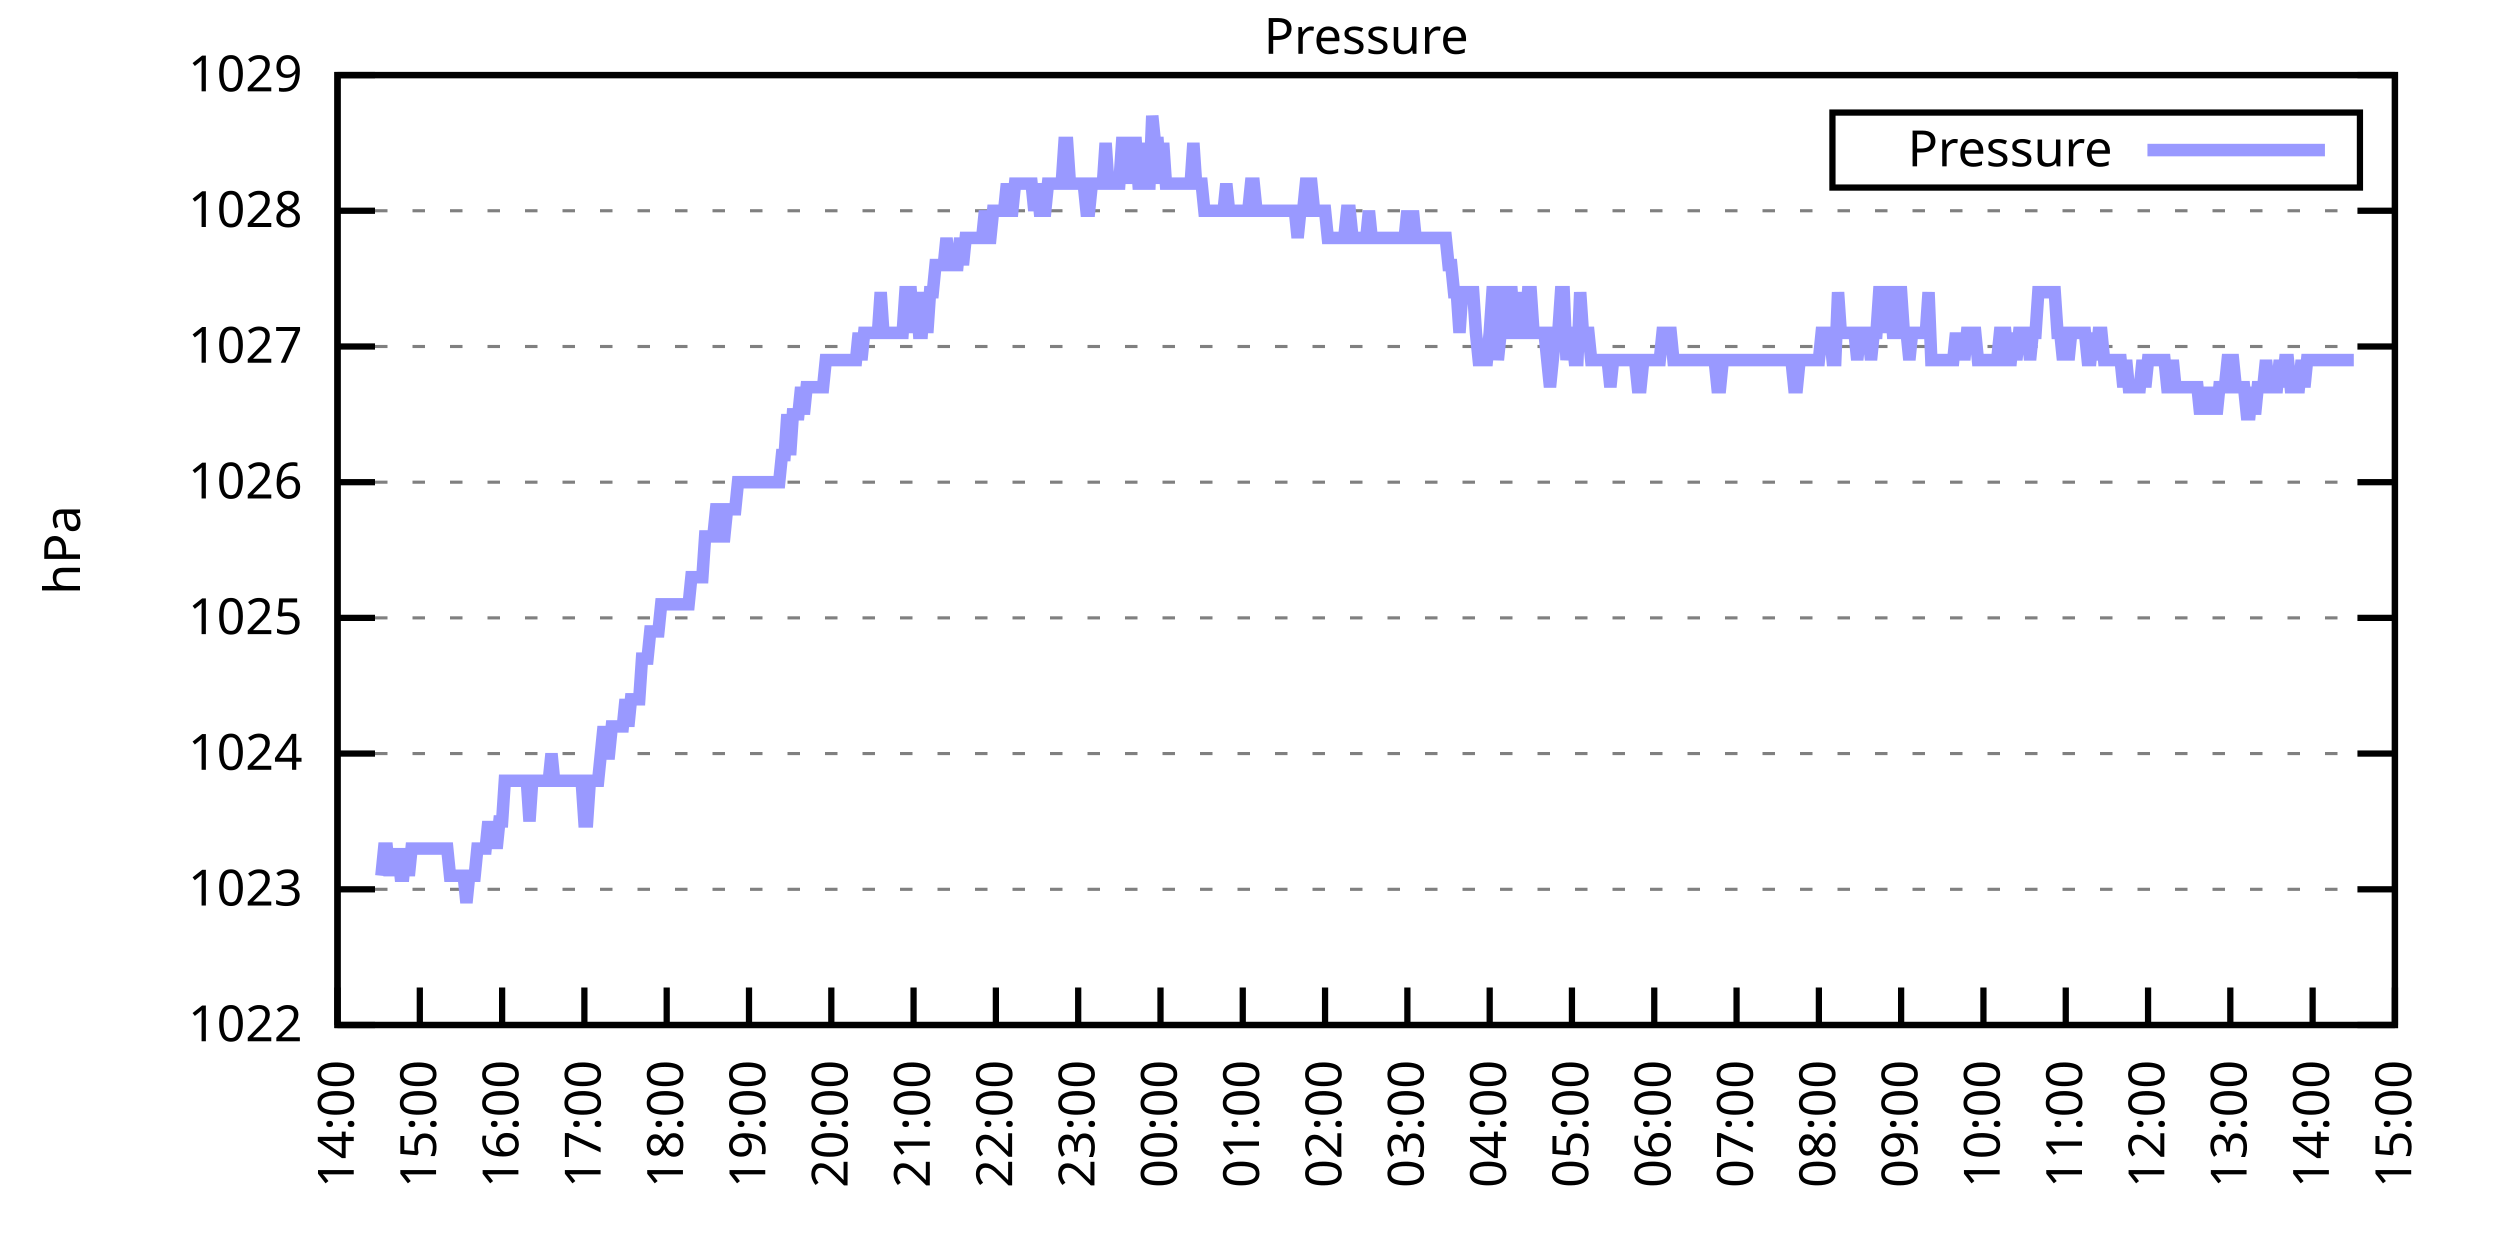
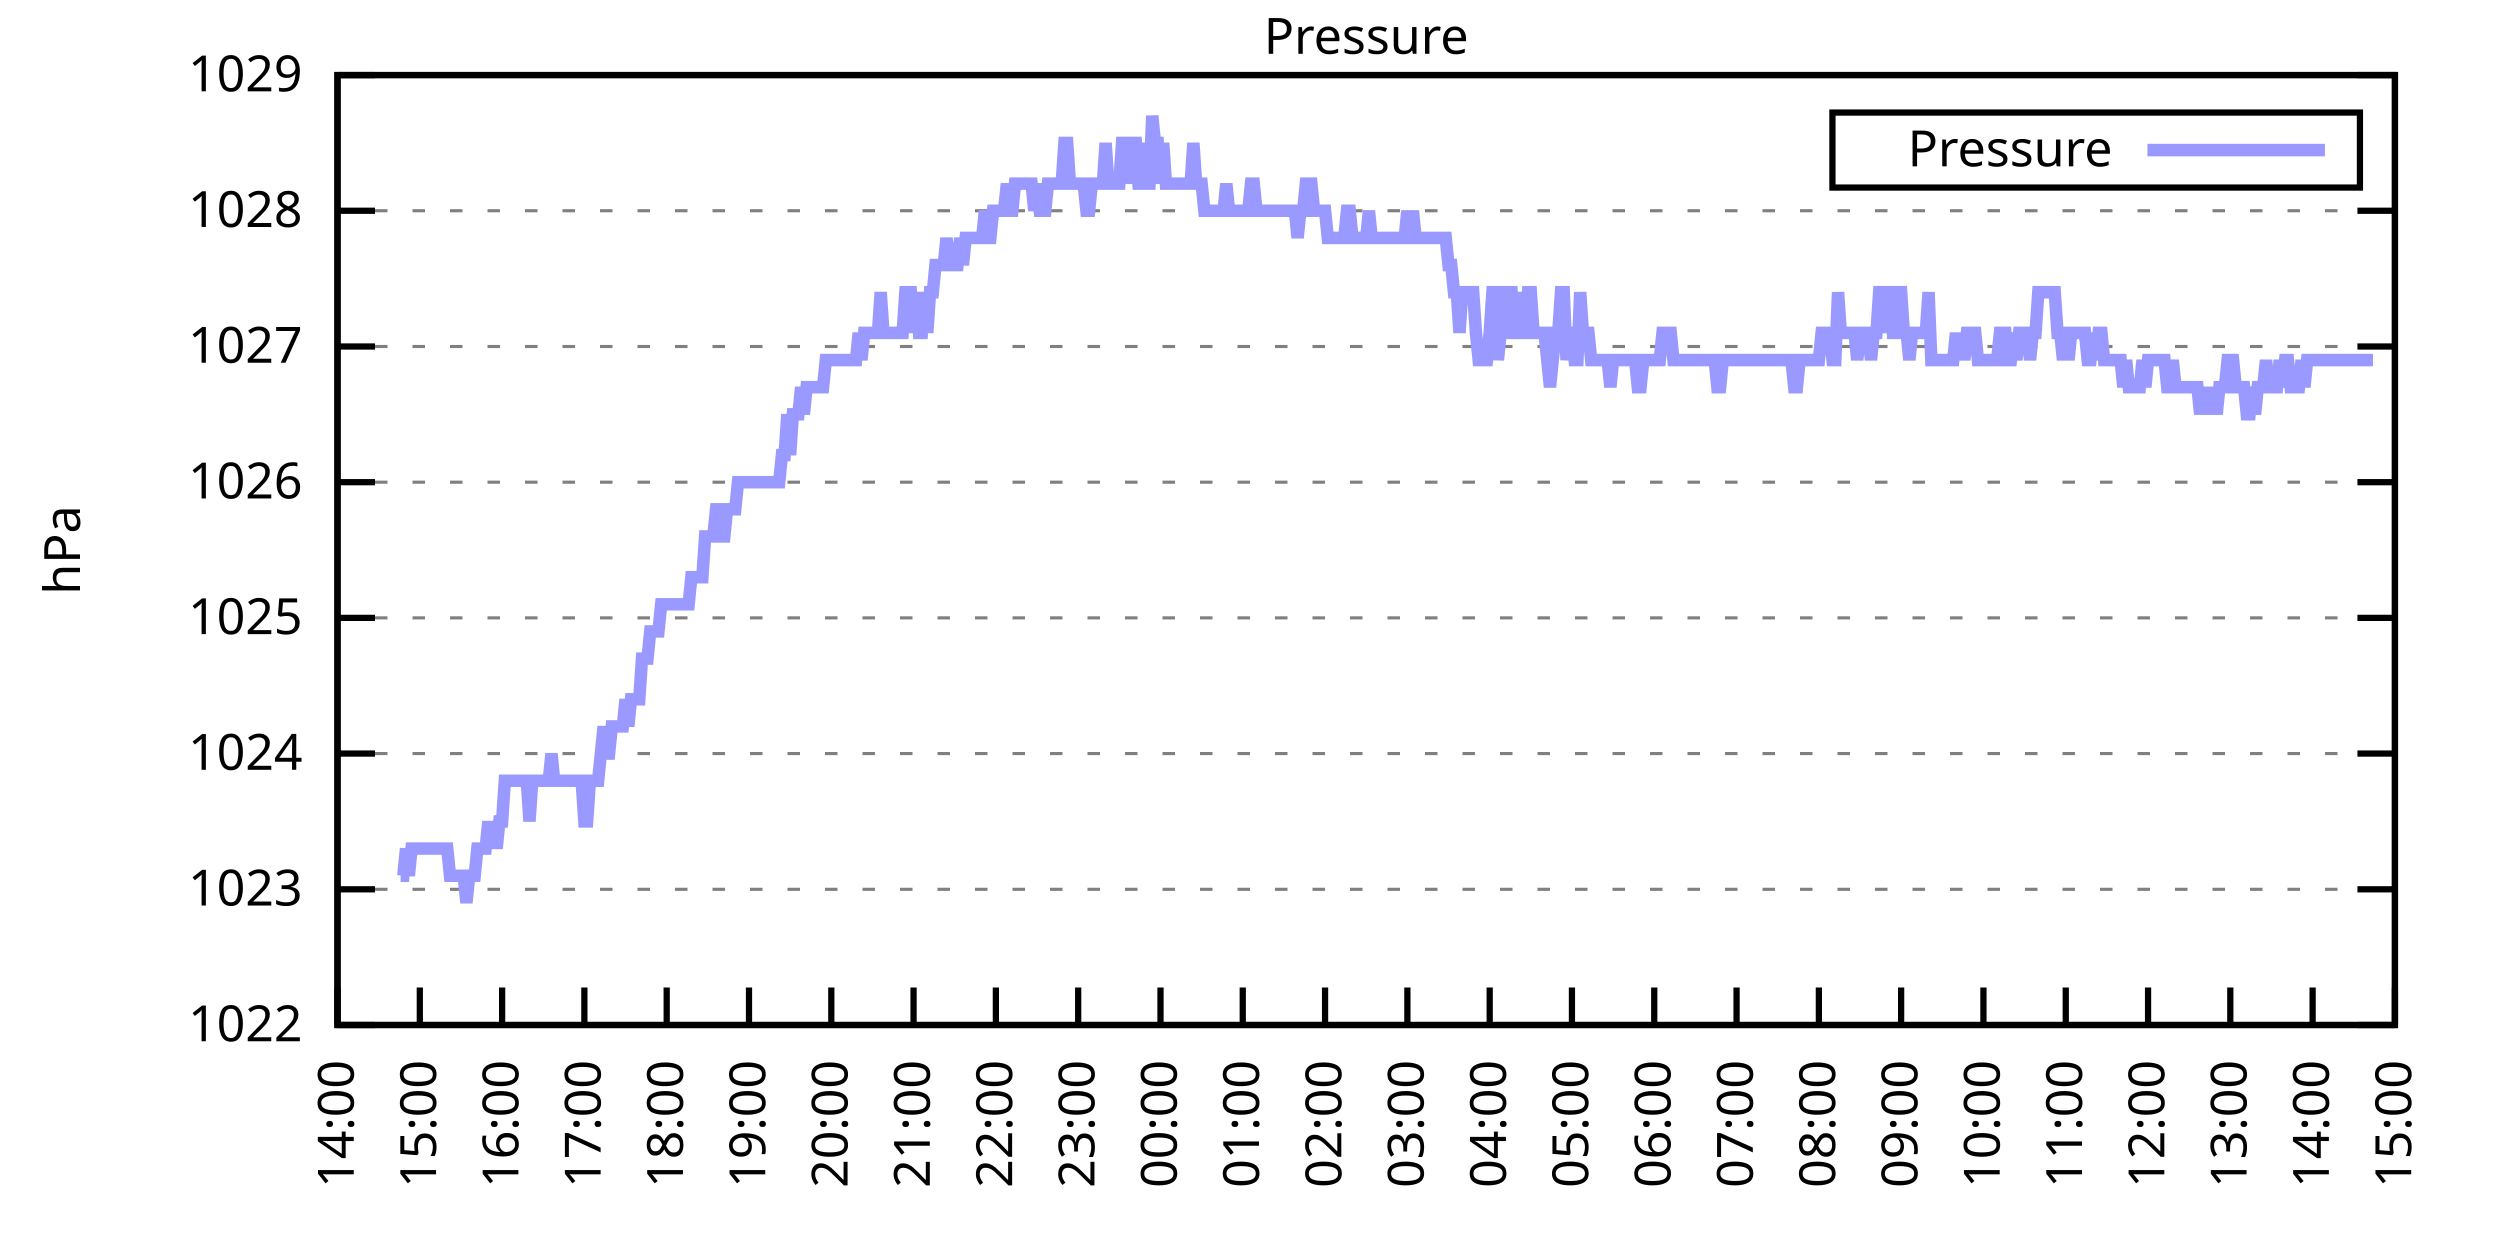
<svg xmlns="http://www.w3.org/2000/svg" xmlns:xlink="http://www.w3.org/1999/xlink" width="400" height="200" viewBox="0 0 400 200">
  <g id="gnuplot_canvas">
    <rect x="0" y="0" width="400" height="200" fill="none" />
    <defs>
      <circle id="gpDot" r="0.5" stroke-width="0.5" stroke="currentColor" />
      <path id="gpPt0" stroke-width="0.333" stroke="currentColor" d="M-1,0 h2 M0,-1 v2" />
      <path id="gpPt1" stroke-width="0.333" stroke="currentColor" d="M-1,-1 L1,1 M1,-1 L-1,1" />
      <path id="gpPt2" stroke-width="0.333" stroke="currentColor" d="M-1,0 L1,0 M0,-1 L0,1 M-1,-1 L1,1 M-1,1 L1,-1" />
      <rect id="gpPt3" stroke-width="0.333" stroke="currentColor" x="-1" y="-1" width="2" height="2" />
      <rect id="gpPt4" stroke-width="0.333" stroke="currentColor" fill="currentColor" x="-1" y="-1" width="2" height="2" />
      <circle id="gpPt5" stroke-width="0.333" stroke="currentColor" cx="0" cy="0" r="1" />
      <use xlink:href="#gpPt5" id="gpPt6" fill="currentColor" stroke="none" />
      <path id="gpPt7" stroke-width="0.333" stroke="currentColor" d="M0,-1.33 L-1.33,0.67 L1.33,0.67 z" />
      <use xlink:href="#gpPt7" id="gpPt8" fill="currentColor" stroke="none" />
      <use xlink:href="#gpPt7" id="gpPt9" stroke="currentColor" transform="rotate(180)" />
      <use xlink:href="#gpPt9" id="gpPt10" fill="currentColor" stroke="none" />
      <use xlink:href="#gpPt3" id="gpPt11" stroke="currentColor" transform="rotate(45)" />
      <use xlink:href="#gpPt11" id="gpPt12" fill="currentColor" stroke="none" />
      <path id="gpPt13" stroke-width="0.333" stroke="currentColor" d="M0,1.330 L1.265,0.411 L0.782,-1.067 L-0.782,-1.076 L-1.265,0.411 z" />
      <use xlink:href="#gpPt13" id="gpPt14" fill="currentColor" stroke="none" />
      <filter id="textbox" filterUnits="objectBoundingBox" x="0" y="0" height="1" width="1">
        <feFlood flood-color="white" flood-opacity="1" result="bgnd" />
        <feComposite in="SourceGraphic" in2="bgnd" operator="atop" />
      </filter>
      <filter id="greybox" filterUnits="objectBoundingBox" x="0" y="0" height="1" width="1">
        <feFlood flood-color="lightgrey" flood-opacity="1" result="grey" />
        <feComposite in="SourceGraphic" in2="grey" operator="atop" />
      </filter>
    </defs>
    <g fill="none" color="white" stroke="currentColor" stroke-width="1.00" stroke-linecap="butt" stroke-linejoin="miter">
</g>
    <g fill="none" color="black" stroke="currentColor" stroke-width="1.00" stroke-linecap="butt" stroke-linejoin="miter">
      <g stroke="none" shape-rendering="crispEdges">
        <polygon fill="rgb(255, 255, 255)" points="54.00,164.00 383.18,164.00 383.18,12.02 54.00,12.02 " />
      </g>
    </g>
    <g fill="none" color="black" stroke="currentColor" stroke-width="1.00" stroke-linecap="butt" stroke-linejoin="miter">
</g>
    <g fill="none" color="black" stroke="black" stroke-width="0.50" stroke-linecap="butt" stroke-linejoin="miter">
</g>
    <g fill="none" color="gray" stroke="currentColor" stroke-width="0.50" stroke-linecap="butt" stroke-linejoin="miter">
      <path stroke="gray" stroke-dasharray="2,4" class="gridline" d="M54.00,164.00 L383.19,164.00  " />
    </g>
    <g fill="none" color="gray" stroke="gray" stroke-width="1.00" stroke-linecap="butt" stroke-linejoin="miter">
</g>
    <g fill="none" color="black" stroke="currentColor" stroke-width="1.00" stroke-linecap="butt" stroke-linejoin="miter">
      <path stroke="black" d="M54.00,164.00 L60.00,164.00 M383.19,164.00 L377.19,164.00  " />
      <g transform="translate(48.40,166.60)" stroke="none" fill="black" font-family="Sans" font-size="8.00" text-anchor="end">
        <text>
          <tspan font-family="Sans"> 1022</tspan>
        </text>
      </g>
    </g>
    <g fill="none" color="black" stroke="currentColor" stroke-width="1.00" stroke-linecap="butt" stroke-linejoin="miter">
</g>
    <g fill="none" color="black" stroke="black" stroke-width="0.50" stroke-linecap="butt" stroke-linejoin="miter">
</g>
    <g fill="none" color="gray" stroke="currentColor" stroke-width="0.50" stroke-linecap="butt" stroke-linejoin="miter">
      <path stroke="gray" stroke-dasharray="2,4" class="gridline" d="M54.00,142.29 L383.19,142.29  " />
    </g>
    <g fill="none" color="gray" stroke="gray" stroke-width="1.00" stroke-linecap="butt" stroke-linejoin="miter">
</g>
    <g fill="none" color="black" stroke="currentColor" stroke-width="1.00" stroke-linecap="butt" stroke-linejoin="miter">
      <path stroke="black" d="M54.00,142.29 L60.00,142.29 M383.19,142.29 L377.19,142.29  " />
      <g transform="translate(48.40,144.89)" stroke="none" fill="black" font-family="Sans" font-size="8.00" text-anchor="end">
        <text>
          <tspan font-family="Sans"> 1023</tspan>
        </text>
      </g>
    </g>
    <g fill="none" color="black" stroke="currentColor" stroke-width="1.00" stroke-linecap="butt" stroke-linejoin="miter">
</g>
    <g fill="none" color="black" stroke="black" stroke-width="0.50" stroke-linecap="butt" stroke-linejoin="miter">
</g>
    <g fill="none" color="gray" stroke="currentColor" stroke-width="0.50" stroke-linecap="butt" stroke-linejoin="miter">
      <path stroke="gray" stroke-dasharray="2,4" class="gridline" d="M54.00,120.57 L383.19,120.57  " />
    </g>
    <g fill="none" color="gray" stroke="gray" stroke-width="1.00" stroke-linecap="butt" stroke-linejoin="miter">
</g>
    <g fill="none" color="black" stroke="currentColor" stroke-width="1.00" stroke-linecap="butt" stroke-linejoin="miter">
      <path stroke="black" d="M54.00,120.57 L60.00,120.57 M383.19,120.57 L377.19,120.57  " />
      <g transform="translate(48.40,123.17)" stroke="none" fill="black" font-family="Sans" font-size="8.00" text-anchor="end">
        <text>
          <tspan font-family="Sans"> 1024</tspan>
        </text>
      </g>
    </g>
    <g fill="none" color="black" stroke="currentColor" stroke-width="1.00" stroke-linecap="butt" stroke-linejoin="miter">
</g>
    <g fill="none" color="black" stroke="black" stroke-width="0.50" stroke-linecap="butt" stroke-linejoin="miter">
</g>
    <g fill="none" color="gray" stroke="currentColor" stroke-width="0.50" stroke-linecap="butt" stroke-linejoin="miter">
      <path stroke="gray" stroke-dasharray="2,4" class="gridline" d="M54.00,98.86 L383.19,98.86  " />
    </g>
    <g fill="none" color="gray" stroke="gray" stroke-width="1.00" stroke-linecap="butt" stroke-linejoin="miter">
</g>
    <g fill="none" color="black" stroke="currentColor" stroke-width="1.00" stroke-linecap="butt" stroke-linejoin="miter">
      <path stroke="black" d="M54.00,98.86 L60.00,98.86 M383.19,98.86 L377.19,98.86  " />
      <g transform="translate(48.40,101.46)" stroke="none" fill="black" font-family="Sans" font-size="8.00" text-anchor="end">
        <text>
          <tspan font-family="Sans"> 1025</tspan>
        </text>
      </g>
    </g>
    <g fill="none" color="black" stroke="currentColor" stroke-width="1.00" stroke-linecap="butt" stroke-linejoin="miter">
</g>
    <g fill="none" color="black" stroke="black" stroke-width="0.50" stroke-linecap="butt" stroke-linejoin="miter">
</g>
    <g fill="none" color="gray" stroke="currentColor" stroke-width="0.50" stroke-linecap="butt" stroke-linejoin="miter">
      <path stroke="gray" stroke-dasharray="2,4" class="gridline" d="M54.00,77.15 L383.19,77.15  " />
    </g>
    <g fill="none" color="gray" stroke="gray" stroke-width="1.00" stroke-linecap="butt" stroke-linejoin="miter">
</g>
    <g fill="none" color="black" stroke="currentColor" stroke-width="1.00" stroke-linecap="butt" stroke-linejoin="miter">
      <path stroke="black" d="M54.00,77.15 L60.00,77.15 M383.19,77.15 L377.19,77.15  " />
      <g transform="translate(48.40,79.75)" stroke="none" fill="black" font-family="Sans" font-size="8.00" text-anchor="end">
        <text>
          <tspan font-family="Sans"> 1026</tspan>
        </text>
      </g>
    </g>
    <g fill="none" color="black" stroke="currentColor" stroke-width="1.00" stroke-linecap="butt" stroke-linejoin="miter">
</g>
    <g fill="none" color="black" stroke="black" stroke-width="0.50" stroke-linecap="butt" stroke-linejoin="miter">
</g>
    <g fill="none" color="gray" stroke="currentColor" stroke-width="0.50" stroke-linecap="butt" stroke-linejoin="miter">
      <path stroke="gray" stroke-dasharray="2,4" class="gridline" d="M54.00,55.44 L383.19,55.44  " />
    </g>
    <g fill="none" color="gray" stroke="gray" stroke-width="1.00" stroke-linecap="butt" stroke-linejoin="miter">
</g>
    <g fill="none" color="black" stroke="currentColor" stroke-width="1.00" stroke-linecap="butt" stroke-linejoin="miter">
      <path stroke="black" d="M54.00,55.44 L60.00,55.44 M383.19,55.44 L377.19,55.44  " />
      <g transform="translate(48.40,58.04)" stroke="none" fill="black" font-family="Sans" font-size="8.00" text-anchor="end">
        <text>
          <tspan font-family="Sans"> 1027</tspan>
        </text>
      </g>
    </g>
    <g fill="none" color="black" stroke="currentColor" stroke-width="1.00" stroke-linecap="butt" stroke-linejoin="miter">
</g>
    <g fill="none" color="black" stroke="black" stroke-width="0.50" stroke-linecap="butt" stroke-linejoin="miter">
</g>
    <g fill="none" color="gray" stroke="currentColor" stroke-width="0.50" stroke-linecap="butt" stroke-linejoin="miter">
      <path stroke="gray" stroke-dasharray="2,4" class="gridline" d="M54.00,33.72 L383.19,33.72  " />
    </g>
    <g fill="none" color="gray" stroke="gray" stroke-width="1.00" stroke-linecap="butt" stroke-linejoin="miter">
</g>
    <g fill="none" color="black" stroke="currentColor" stroke-width="1.00" stroke-linecap="butt" stroke-linejoin="miter">
      <path stroke="black" d="M54.00,33.72 L60.00,33.72 M383.19,33.72 L377.19,33.72  " />
      <g transform="translate(48.40,36.32)" stroke="none" fill="black" font-family="Sans" font-size="8.00" text-anchor="end">
        <text>
          <tspan font-family="Sans"> 1028</tspan>
        </text>
      </g>
    </g>
    <g fill="none" color="black" stroke="currentColor" stroke-width="1.00" stroke-linecap="butt" stroke-linejoin="miter">
</g>
    <g fill="none" color="black" stroke="black" stroke-width="0.50" stroke-linecap="butt" stroke-linejoin="miter">
</g>
    <g fill="none" color="gray" stroke="currentColor" stroke-width="0.50" stroke-linecap="butt" stroke-linejoin="miter">
      <path stroke="gray" stroke-dasharray="2,4" class="gridline" d="M54.00,12.01 L383.19,12.01  " />
    </g>
    <g fill="none" color="gray" stroke="gray" stroke-width="1.00" stroke-linecap="butt" stroke-linejoin="miter">
</g>
    <g fill="none" color="black" stroke="currentColor" stroke-width="1.00" stroke-linecap="butt" stroke-linejoin="miter">
      <path stroke="black" d="M54.00,12.01 L60.00,12.01 M383.19,12.01 L377.19,12.01  " />
      <g transform="translate(48.40,14.61)" stroke="none" fill="black" font-family="Sans" font-size="8.00" text-anchor="end">
        <text>
          <tspan font-family="Sans"> 1029</tspan>
        </text>
      </g>
    </g>
    <g fill="none" color="black" stroke="currentColor" stroke-width="1.00" stroke-linecap="butt" stroke-linejoin="miter">
      <path stroke="black" d="M54.00,164.00 L54.00,158.00  " />
      <g transform="translate(56.60,169.60) rotate(270.00)" stroke="none" fill="black" font-family="Sans" font-size="8.00" text-anchor="end">
        <text>
          <tspan font-family="Sans">14:00</tspan>
        </text>
      </g>
    </g>
    <g fill="none" color="black" stroke="currentColor" stroke-width="1.00" stroke-linecap="butt" stroke-linejoin="miter">
      <path stroke="black" d="M67.17,164.00 L67.17,158.00  " />
      <g transform="translate(69.77,169.60) rotate(270.00)" stroke="none" fill="black" font-family="Sans" font-size="8.00" text-anchor="end">
        <text>
          <tspan font-family="Sans">15:00</tspan>
        </text>
      </g>
    </g>
    <g fill="none" color="black" stroke="currentColor" stroke-width="1.00" stroke-linecap="butt" stroke-linejoin="miter">
      <path stroke="black" d="M80.34,164.00 L80.34,158.00  " />
      <g transform="translate(82.94,169.60) rotate(270.00)" stroke="none" fill="black" font-family="Sans" font-size="8.00" text-anchor="end">
        <text>
          <tspan font-family="Sans">16:00</tspan>
        </text>
      </g>
    </g>
    <g fill="none" color="black" stroke="currentColor" stroke-width="1.00" stroke-linecap="butt" stroke-linejoin="miter">
      <path stroke="black" d="M93.50,164.00 L93.50,158.00  " />
      <g transform="translate(96.10,169.60) rotate(270.00)" stroke="none" fill="black" font-family="Sans" font-size="8.00" text-anchor="end">
        <text>
          <tspan font-family="Sans">17:00</tspan>
        </text>
      </g>
    </g>
    <g fill="none" color="black" stroke="currentColor" stroke-width="1.00" stroke-linecap="butt" stroke-linejoin="miter">
      <path stroke="black" d="M106.67,164.00 L106.67,158.00  " />
      <g transform="translate(109.27,169.60) rotate(270.00)" stroke="none" fill="black" font-family="Sans" font-size="8.00" text-anchor="end">
        <text>
          <tspan font-family="Sans">18:00</tspan>
        </text>
      </g>
    </g>
    <g fill="none" color="black" stroke="currentColor" stroke-width="1.00" stroke-linecap="butt" stroke-linejoin="miter">
      <path stroke="black" d="M119.84,164.00 L119.84,158.00  " />
      <g transform="translate(122.44,169.60) rotate(270.00)" stroke="none" fill="black" font-family="Sans" font-size="8.00" text-anchor="end">
        <text>
          <tspan font-family="Sans">19:00</tspan>
        </text>
      </g>
    </g>
    <g fill="none" color="black" stroke="currentColor" stroke-width="1.00" stroke-linecap="butt" stroke-linejoin="miter">
      <path stroke="black" d="M133.01,164.00 L133.01,158.00  " />
      <g transform="translate(135.61,169.60) rotate(270.00)" stroke="none" fill="black" font-family="Sans" font-size="8.00" text-anchor="end">
        <text>
          <tspan font-family="Sans">20:00</tspan>
        </text>
      </g>
    </g>
    <g fill="none" color="black" stroke="currentColor" stroke-width="1.00" stroke-linecap="butt" stroke-linejoin="miter">
      <path stroke="black" d="M146.17,164.00 L146.17,158.00  " />
      <g transform="translate(148.77,169.60) rotate(270.00)" stroke="none" fill="black" font-family="Sans" font-size="8.00" text-anchor="end">
        <text>
          <tspan font-family="Sans">21:00</tspan>
        </text>
      </g>
    </g>
    <g fill="none" color="black" stroke="currentColor" stroke-width="1.00" stroke-linecap="butt" stroke-linejoin="miter">
      <path stroke="black" d="M159.34,164.00 L159.34,158.00  " />
      <g transform="translate(161.94,169.60) rotate(270.00)" stroke="none" fill="black" font-family="Sans" font-size="8.00" text-anchor="end">
        <text>
          <tspan font-family="Sans">22:00</tspan>
        </text>
      </g>
    </g>
    <g fill="none" color="black" stroke="currentColor" stroke-width="1.00" stroke-linecap="butt" stroke-linejoin="miter">
      <path stroke="black" d="M172.51,164.00 L172.51,158.00  " />
      <g transform="translate(175.11,169.60) rotate(270.00)" stroke="none" fill="black" font-family="Sans" font-size="8.00" text-anchor="end">
        <text>
          <tspan font-family="Sans">23:00</tspan>
        </text>
      </g>
    </g>
    <g fill="none" color="black" stroke="currentColor" stroke-width="1.00" stroke-linecap="butt" stroke-linejoin="miter">
      <path stroke="black" d="M185.68,164.00 L185.68,158.00  " />
      <g transform="translate(188.28,169.60) rotate(270.00)" stroke="none" fill="black" font-family="Sans" font-size="8.00" text-anchor="end">
        <text>
          <tspan font-family="Sans">00:00</tspan>
        </text>
      </g>
    </g>
    <g fill="none" color="black" stroke="currentColor" stroke-width="1.00" stroke-linecap="butt" stroke-linejoin="miter">
      <path stroke="black" d="M198.84,164.00 L198.84,158.00  " />
      <g transform="translate(201.44,169.60) rotate(270.00)" stroke="none" fill="black" font-family="Sans" font-size="8.00" text-anchor="end">
        <text>
          <tspan font-family="Sans">01:00</tspan>
        </text>
      </g>
    </g>
    <g fill="none" color="black" stroke="currentColor" stroke-width="1.00" stroke-linecap="butt" stroke-linejoin="miter">
      <path stroke="black" d="M212.01,164.00 L212.01,158.00  " />
      <g transform="translate(214.61,169.60) rotate(270.00)" stroke="none" fill="black" font-family="Sans" font-size="8.00" text-anchor="end">
        <text>
          <tspan font-family="Sans">02:00</tspan>
        </text>
      </g>
    </g>
    <g fill="none" color="black" stroke="currentColor" stroke-width="1.00" stroke-linecap="butt" stroke-linejoin="miter">
      <path stroke="black" d="M225.18,164.00 L225.18,158.00  " />
      <g transform="translate(227.78,169.60) rotate(270.00)" stroke="none" fill="black" font-family="Sans" font-size="8.00" text-anchor="end">
        <text>
          <tspan font-family="Sans">03:00</tspan>
        </text>
      </g>
    </g>
    <g fill="none" color="black" stroke="currentColor" stroke-width="1.00" stroke-linecap="butt" stroke-linejoin="miter">
      <path stroke="black" d="M238.35,164.00 L238.35,158.00  " />
      <g transform="translate(240.95,169.60) rotate(270.00)" stroke="none" fill="black" font-family="Sans" font-size="8.00" text-anchor="end">
        <text>
          <tspan font-family="Sans">04:00</tspan>
        </text>
      </g>
    </g>
    <g fill="none" color="black" stroke="currentColor" stroke-width="1.00" stroke-linecap="butt" stroke-linejoin="miter">
      <path stroke="black" d="M251.51,164.00 L251.51,158.00  " />
      <g transform="translate(254.11,169.60) rotate(270.00)" stroke="none" fill="black" font-family="Sans" font-size="8.00" text-anchor="end">
        <text>
          <tspan font-family="Sans">05:00</tspan>
        </text>
      </g>
    </g>
    <g fill="none" color="black" stroke="currentColor" stroke-width="1.00" stroke-linecap="butt" stroke-linejoin="miter">
      <path stroke="black" d="M264.68,164.00 L264.68,158.00  " />
      <g transform="translate(267.28,169.60) rotate(270.00)" stroke="none" fill="black" font-family="Sans" font-size="8.00" text-anchor="end">
        <text>
          <tspan font-family="Sans">06:00</tspan>
        </text>
      </g>
    </g>
    <g fill="none" color="black" stroke="currentColor" stroke-width="1.00" stroke-linecap="butt" stroke-linejoin="miter">
      <path stroke="black" d="M277.85,164.00 L277.85,158.00  " />
      <g transform="translate(280.45,169.60) rotate(270.00)" stroke="none" fill="black" font-family="Sans" font-size="8.00" text-anchor="end">
        <text>
          <tspan font-family="Sans">07:00</tspan>
        </text>
      </g>
    </g>
    <g fill="none" color="black" stroke="currentColor" stroke-width="1.00" stroke-linecap="butt" stroke-linejoin="miter">
      <path stroke="black" d="M291.02,164.00 L291.02,158.00  " />
      <g transform="translate(293.62,169.60) rotate(270.00)" stroke="none" fill="black" font-family="Sans" font-size="8.00" text-anchor="end">
        <text>
          <tspan font-family="Sans">08:00</tspan>
        </text>
      </g>
    </g>
    <g fill="none" color="black" stroke="currentColor" stroke-width="1.00" stroke-linecap="butt" stroke-linejoin="miter">
      <path stroke="black" d="M304.18,164.00 L304.18,158.00  " />
      <g transform="translate(306.78,169.60) rotate(270.00)" stroke="none" fill="black" font-family="Sans" font-size="8.00" text-anchor="end">
        <text>
          <tspan font-family="Sans">09:00</tspan>
        </text>
      </g>
    </g>
    <g fill="none" color="black" stroke="currentColor" stroke-width="1.00" stroke-linecap="butt" stroke-linejoin="miter">
      <path stroke="black" d="M317.35,164.00 L317.35,158.00  " />
      <g transform="translate(319.95,169.60) rotate(270.00)" stroke="none" fill="black" font-family="Sans" font-size="8.00" text-anchor="end">
        <text>
          <tspan font-family="Sans">10:00</tspan>
        </text>
      </g>
    </g>
    <g fill="none" color="black" stroke="currentColor" stroke-width="1.00" stroke-linecap="butt" stroke-linejoin="miter">
      <path stroke="black" d="M330.52,164.00 L330.52,158.00  " />
      <g transform="translate(333.12,169.60) rotate(270.00)" stroke="none" fill="black" font-family="Sans" font-size="8.00" text-anchor="end">
        <text>
          <tspan font-family="Sans">11:00</tspan>
        </text>
      </g>
    </g>
    <g fill="none" color="black" stroke="currentColor" stroke-width="1.00" stroke-linecap="butt" stroke-linejoin="miter">
      <path stroke="black" d="M343.69,164.00 L343.69,158.00  " />
      <g transform="translate(346.29,169.60) rotate(270.00)" stroke="none" fill="black" font-family="Sans" font-size="8.00" text-anchor="end">
        <text>
          <tspan font-family="Sans">12:00</tspan>
        </text>
      </g>
    </g>
    <g fill="none" color="black" stroke="currentColor" stroke-width="1.00" stroke-linecap="butt" stroke-linejoin="miter">
      <path stroke="black" d="M356.85,164.00 L356.85,158.00  " />
      <g transform="translate(359.45,169.60) rotate(270.00)" stroke="none" fill="black" font-family="Sans" font-size="8.00" text-anchor="end">
        <text>
          <tspan font-family="Sans">13:00</tspan>
        </text>
      </g>
    </g>
    <g fill="none" color="black" stroke="currentColor" stroke-width="1.00" stroke-linecap="butt" stroke-linejoin="miter">
      <path stroke="black" d="M370.02,164.00 L370.02,158.00  " />
      <g transform="translate(372.62,169.60) rotate(270.00)" stroke="none" fill="black" font-family="Sans" font-size="8.00" text-anchor="end">
        <text>
          <tspan font-family="Sans">14:00</tspan>
        </text>
      </g>
    </g>
    <g fill="none" color="black" stroke="currentColor" stroke-width="1.00" stroke-linecap="butt" stroke-linejoin="miter">
      <path stroke="black" d="M383.19,164.00 L383.19,158.00  " />
      <g transform="translate(385.79,169.60) rotate(270.00)" stroke="none" fill="black" font-family="Sans" font-size="8.00" text-anchor="end">
        <text>
          <tspan font-family="Sans">15:00</tspan>
        </text>
      </g>
    </g>
    <g fill="none" color="black" stroke="currentColor" stroke-width="1.00" stroke-linecap="butt" stroke-linejoin="miter">
</g>
    <g fill="none" color="black" stroke="currentColor" stroke-width="1.00" stroke-linecap="butt" stroke-linejoin="miter">
      <path stroke="black" d="M54.00,12.01 L54.00,164.00 L383.19,164.00 L383.19,12.01 L54.00,12.01 Z  " />
    </g>
    <g fill="none" color="black" stroke="currentColor" stroke-width="1.00" stroke-linecap="butt" stroke-linejoin="miter">
</g>
    <g fill="none" color="black" stroke="currentColor" stroke-width="1.00" stroke-linecap="butt" stroke-linejoin="miter">
      <path stroke="black" d="M293.19,30.01 L293.19,18.01 L377.59,18.01 L377.59,30.01 L293.19,30.01 Z  " />
    </g>
    <g id="Pressure_plot_1">
      <g fill="none" color="white" stroke="black" stroke-width="2.00" stroke-linecap="butt" stroke-linejoin="miter">
</g>
      <g fill="none" color="black" stroke="currentColor" stroke-width="2.00" stroke-linecap="butt" stroke-linejoin="miter">
        <g transform="translate(337.99,26.61)" stroke="none" fill="black" font-family="Sans" font-size="8.00" text-anchor="end">
          <text>
            <tspan font-family="Sans">Pressure</tspan>
          </text>
        </g>
      </g>
      <g fill="none" color="black" stroke="currentColor" stroke-width="2.00" stroke-linecap="butt" stroke-linejoin="miter">
-         <path stroke="rgb(153, 153, 255)" d="M343.59,24.01 L371.99,24.01 M61.02,140.12 L61.46,135.77 L61.90,135.77 L62.34,140.12 L62.78,135.77 L63.22,140.12   L63.66,135.77 L64.10,140.12 L64.53,140.12 L64.97,135.77 L65.41,140.12 L65.85,135.77 L66.29,135.77 L66.73,135.77   L67.17,135.77 L67.61,135.77 L68.05,135.77 L68.48,135.77 L68.92,135.77 L69.36,135.77 L69.80,135.77 L70.24,135.77   L70.68,135.77 L71.12,135.77 L71.56,135.77 L72.00,140.12 L72.43,140.12 L72.87,140.12 L73.31,140.12 L73.75,140.12   L74.19,140.12 L74.63,144.46 L75.07,140.12 L75.51,140.12 L75.95,140.12 L76.38,135.77 L76.82,135.77 L77.26,135.77   L77.70,135.77 L78.14,131.43 L78.58,135.77 L79.02,131.43 L79.46,135.77 L79.90,131.43 L80.34,131.43 L80.77,124.92   L81.21,124.92 L81.65,124.92 L82.09,124.92 L82.53,124.92 L82.97,124.92 L83.41,124.92 L83.85,124.92 L84.29,124.92   L84.72,131.43 L85.16,124.92 L85.60,124.92 L86.04,124.92 L86.48,124.92 L86.92,124.92 L87.36,124.92 L87.80,124.92   L88.24,120.57 L88.67,124.92 L89.11,124.92 L89.55,124.92 L89.99,124.92 L90.43,124.92 L90.87,124.92 L91.31,124.92   L91.75,124.92 L92.19,124.92 L92.62,124.92 L93.06,124.92 L93.50,131.43 L93.94,131.43 L94.38,124.92 L94.82,124.92   L95.26,124.92 L95.70,124.92 L96.14,120.57 L96.58,116.23 L97.01,120.57 L97.45,120.57 L97.89,116.23 L98.33,116.23   L98.77,116.23 L99.21,116.23 L99.65,116.23 L100.09,111.89 L100.53,116.23 L100.96,111.89 L101.40,111.89 L101.84,111.89   L102.28,111.89 L102.72,105.38 L103.16,105.38 L103.60,105.38 L104.04,101.03 L104.48,101.03 L104.91,101.03 L105.35,101.03   L105.79,96.69 L106.23,96.69 L106.67,96.69 L107.11,96.69 L107.55,96.69 L107.99,96.69 L108.43,96.69 L108.87,96.69   L109.30,96.69 L109.74,96.69 L110.18,96.69 L110.62,92.35 L111.06,92.35 L111.50,92.35 L111.94,92.35 L112.38,92.35   L112.82,85.83 L113.25,85.83 L113.69,85.83 L114.13,85.83 L114.57,81.49 L115.01,81.49 L115.45,85.83 L115.89,85.83   L116.33,81.49 L116.77,81.49 L117.20,81.49 L117.64,81.49 L118.08,77.15 L118.52,77.15 L118.96,77.15 L119.40,77.15   L119.84,77.15 L120.28,77.15 L120.72,77.15 L121.15,77.15 L121.59,77.15 L122.03,77.15 L122.47,77.15 L122.91,77.15   L123.35,77.15 L123.79,77.15 L124.23,77.15 L124.67,77.15 L125.11,72.81 L125.54,72.81 L125.98,66.29 L126.42,72.81   L126.86,66.29 L127.30,66.29 L127.74,66.29 L128.18,61.95 L128.62,66.29 L129.06,61.95 L129.49,61.95 L129.93,61.95   L130.37,61.95 L130.81,61.95 L131.25,61.95 L131.69,61.95 L132.13,57.61 L132.57,57.61 L133.01,57.61 L133.44,57.61   L133.88,57.61 L134.32,57.61 L134.76,57.61 L135.20,57.61 L135.64,57.61 L136.08,57.61 L136.52,57.61 L136.96,57.61   L137.39,53.26 L137.83,57.61 L138.27,53.26 L138.71,53.26 L139.15,53.26 L139.59,53.26 L140.03,53.26 L140.47,53.26   L140.91,46.75 L141.35,53.26 L141.78,53.26 L142.22,53.26 L142.66,53.26 L143.10,53.26 L143.54,53.26 L143.98,53.26   L144.42,53.26 L144.86,46.75 L145.30,46.75 L145.73,46.75 L146.17,53.26 L146.61,46.75 L147.05,53.26 L147.49,53.26   L147.93,46.75 L148.37,53.26 L148.81,46.75 L149.25,46.75 L149.68,42.41 L150.12,42.41 L150.56,42.41 L151.00,42.41   L151.44,38.07 L151.88,42.41 L152.32,42.41 L152.76,42.41 L153.20,42.41 L153.63,38.07 L154.07,42.41 L154.51,38.07   L154.95,38.07 L155.39,38.07 L155.83,38.07 L156.27,38.07 L156.71,38.07 L157.15,38.07 L157.59,33.72 L158.02,38.07   L158.46,38.07 L158.90,33.72 L159.34,33.72 L159.78,33.72 L160.22,33.72 L160.66,33.72 L161.10,29.38 L161.54,33.72   L161.97,33.72 L162.41,29.38 L162.85,29.38 L163.29,29.38 L163.73,29.38 L164.17,29.38 L164.61,29.38 L165.05,29.38   L165.49,33.72 L165.92,29.38 L166.36,33.72 L166.80,33.72 L167.24,33.72 L167.68,29.38 L168.12,29.38 L168.56,29.38   L169.00,29.38 L169.44,29.38 L169.87,29.38 L170.31,22.87 L170.75,22.87 L171.19,29.38 L171.63,29.38 L172.07,29.38   L172.51,29.38 L172.95,29.38 L173.39,29.38 L173.83,33.72 L174.26,33.72 L174.70,29.38 L175.14,29.38 L175.58,29.38   L176.02,29.38 L176.46,29.38 L176.90,22.87 L177.34,29.38 L177.78,29.38 L178.21,29.38 L178.65,29.38 L179.09,29.38   L179.53,22.87 L179.97,22.87 L180.41,29.38 L180.85,22.87 L181.29,22.87 L181.73,22.87 L182.16,29.38 L182.60,29.38   L183.04,22.87 L183.48,29.38 L183.92,29.38 L184.36,18.52 L184.80,22.87 L185.24,22.87 L185.68,29.38 L186.11,22.87   L186.55,29.38 L186.99,29.38 L187.43,29.38 L187.87,29.38 L188.31,29.38 L188.75,29.38 L189.19,29.38 L189.63,29.38   L190.07,29.38 L190.50,29.38 L190.94,22.87 L191.38,29.38 L191.82,29.38 L192.26,29.38 L192.70,33.72 L193.14,33.72   L193.58,33.72 L194.02,33.72 L194.45,33.72 L194.89,33.72 L195.33,33.72 L195.77,33.72 L196.21,29.38 L196.65,33.72   L197.09,33.72 L197.53,33.72 L197.97,33.72 L198.40,33.72 L198.84,33.72 L199.28,33.72 L199.72,33.72 L200.16,29.38   L200.60,29.38 L201.04,33.72 L201.48,33.72 L201.92,33.72 L202.35,33.72 L202.79,33.72 L203.23,33.72 L203.67,33.72   L204.11,33.72 L204.55,33.72 L204.99,33.72 L205.43,33.72 L205.87,33.72 L206.31,33.72 L206.74,33.72 L207.18,33.72   L207.62,38.07 L208.06,33.72 L208.50,33.72 L208.94,29.38 L209.38,29.38 L209.82,29.38 L210.26,33.72 L210.69,33.72   L211.13,33.72 L211.57,33.72 L212.01,33.72 L212.45,38.07 L212.89,38.07 L213.33,38.07 L213.77,38.07 L214.21,38.07   L214.64,38.07 L215.08,38.07 L215.52,33.72 L215.96,33.72 L216.40,38.07 L216.84,38.07 L217.28,38.07 L217.72,38.07   L218.16,38.07 L218.60,38.07 L219.03,33.72 L219.47,38.07 L219.91,38.07 L220.35,38.07 L220.79,38.07 L221.23,38.07   L221.67,38.07 L222.11,38.07 L222.55,38.07 L222.98,38.07 L223.42,38.07 L223.86,38.07 L224.30,38.07 L224.74,38.07   L225.18,33.72 L225.62,38.07 L226.06,33.72 L226.50,38.07 L226.93,38.07 L227.37,38.07 L227.81,38.07 L228.25,38.07   L228.69,38.07 L229.13,38.07 L229.57,38.07 L230.01,38.07 L230.45,38.07 L230.88,38.07 L231.32,38.07 L231.76,42.41   L232.20,42.41 L232.64,46.75 L233.08,46.75 L233.52,53.26 L233.96,46.75 L234.40,46.75 L234.84,46.75 L235.27,46.75   L235.71,46.75 L236.15,53.26 L236.59,57.61 L237.03,57.61 L237.47,57.61 L237.91,57.61 L238.35,53.26 L238.79,46.75   L239.22,46.75 L239.66,57.61 L240.10,53.26 L240.54,53.26 L240.98,46.75 L241.42,46.75 L241.86,46.75 L242.30,53.26   L242.74,53.26 L243.17,46.75 L243.61,53.26 L244.05,53.26 L244.49,46.75 L244.93,46.75 L245.37,53.26 L245.81,53.26   L246.25,53.26 L246.69,53.26 L247.12,53.26 L247.56,57.61 L248.00,61.95 L248.44,57.61 L248.88,53.26 L249.32,53.26   L249.76,46.75 L250.20,46.75 L250.64,57.61 L251.08,53.26 L251.51,53.26 L251.95,57.61 L252.39,57.61 L252.83,46.75   L253.27,53.26 L253.71,53.26 L254.15,53.26 L254.59,57.61 L255.03,57.61 L255.46,57.61 L255.90,57.61 L256.34,57.61   L256.78,57.61 L257.22,57.61 L257.66,61.95 L258.10,57.61 L258.54,57.61 L258.98,57.61 L259.41,57.61 L259.85,57.61   L260.29,57.61 L260.73,57.61 L261.17,57.61 L261.61,57.61 L262.05,61.95 L262.49,61.95 L262.93,57.61 L263.36,57.61   L263.80,57.61 L264.24,57.61 L264.68,57.61 L265.12,57.61 L265.56,57.61 L266.00,53.26 L266.44,53.26 L266.88,53.26   L267.32,53.26 L267.75,57.61 L268.19,57.61 L268.63,57.61 L269.07,57.61 L269.51,57.61 L269.95,57.61 L270.39,57.61   L270.83,57.61 L271.27,57.61 L271.70,57.61 L272.14,57.61 L272.58,57.61 L273.02,57.61 L273.46,57.61 L273.90,57.61   L274.34,57.61 L274.78,61.95 L275.22,61.95 L275.65,57.61 L276.09,57.61 L276.53,57.61 L276.97,57.61 L277.41,57.61   L277.85,57.61 L278.29,57.61 L278.73,57.61 L279.17,57.61 L279.60,57.61 L280.04,57.61 L280.48,57.61 L280.92,57.61   L281.36,57.61 L281.80,57.61 L282.24,57.61 L282.68,57.61 L283.12,57.61 L283.56,57.61 L283.99,57.61 L284.43,57.61   L284.87,57.61 L285.31,57.61 L285.75,57.61 L286.19,57.61 L286.63,57.61 L287.07,61.95 L287.51,61.95 L287.94,57.61   L288.38,57.61 L288.82,57.61 L289.26,57.61 L289.70,57.61 L290.14,57.61 L290.58,57.61 L291.02,57.61 L291.46,53.26   L291.89,53.26 L292.33,53.26 L292.77,53.26 L293.21,57.61 L293.65,57.61 L294.09,46.75 L294.53,53.26 L294.97,53.26   L295.41,53.26 L295.84,53.26 L296.28,53.26 L296.72,53.26 L297.16,57.61 L297.60,53.26 L298.04,53.26 L298.48,53.26   L298.92,53.26 L299.36,57.61 L299.80,53.26 L300.23,53.26 L300.67,46.75 L301.11,46.75 L301.55,53.26 L301.99,46.75   L302.43,46.75 L302.87,53.26 L303.31,53.26 L303.75,46.75 L304.18,46.75 L304.62,53.26 L305.06,53.26 L305.50,57.61   L305.94,53.26 L306.38,53.26 L306.82,53.26 L307.26,53.26 L307.70,53.26 L308.13,53.26 L308.57,46.75 L309.01,57.61   L309.45,57.61 L309.89,57.61 L310.33,57.61 L310.77,57.61 L311.21,57.61 L311.65,57.61 L312.08,57.61 L312.52,57.61   L312.96,53.26 L313.40,57.61 L313.84,53.26 L314.28,57.61 L314.72,53.26 L315.16,53.26 L315.60,53.26 L316.04,53.26   L316.47,57.61 L316.91,57.61 L317.35,57.61 L317.79,57.61 L318.23,57.61 L318.67,57.61 L319.11,57.61 L319.55,57.61   L319.99,53.26 L320.42,53.26 L320.86,53.26 L321.30,57.61 L321.74,57.61 L322.18,53.26 L322.62,57.61 L323.06,53.26   L323.50,53.26 L323.94,53.26 L324.37,53.26 L324.81,57.61 L325.25,53.26 L325.69,53.26 L326.13,46.75 L326.57,46.75   L327.01,46.75 L327.45,46.75 L327.89,46.75 L328.33,46.75 L328.76,46.75 L329.20,53.26 L329.64,53.26 L330.08,57.61   L330.52,53.26 L330.96,57.61 L331.40,53.26 L331.84,53.26 L332.28,53.26 L332.71,53.26 L333.15,53.26 L333.59,53.26   L334.03,57.61 L334.47,57.61 L334.91,53.26 L335.35,57.61 L335.79,53.26 L336.23,53.26 L336.66,57.61 L337.10,57.61   L337.54,57.61 L337.98,57.61 L338.42,57.61 L338.86,57.61 L339.30,57.61 L339.74,61.95 L340.18,57.61 L340.61,61.95   L341.05,61.95 L341.49,61.95 L341.93,61.95 L342.37,61.95 L342.81,57.61 L343.25,61.95 L343.69,57.61 L344.13,57.61   L344.57,57.61 L345.00,57.61 L345.44,57.61 L345.88,57.61 L346.32,57.61 L346.76,61.95 L347.20,61.95 L347.64,57.61   L348.08,61.95 L348.52,61.95 L348.95,61.95 L349.39,61.95 L349.83,61.95 L350.27,61.95 L350.71,61.95 L351.15,61.95   L351.59,61.95 L352.03,66.29 L352.47,61.95 L352.90,66.29 L353.34,61.95 L353.78,66.29 L354.22,61.95 L354.66,66.29   L355.10,61.95 L355.54,61.95 L355.98,61.95 L356.42,57.61 L356.85,57.61 L357.29,57.61 L357.73,61.95 L358.17,61.95   L358.61,61.95 L359.05,61.95 L359.49,66.29 L359.93,66.29 L360.37,61.95 L360.81,66.29 L361.24,61.95 L361.68,61.95   L362.12,61.95 L362.56,57.61 L363.00,61.95 L363.44,61.95 L363.88,61.95 L364.32,61.95 L364.76,57.61 L365.19,61.95   L365.63,57.61 L366.07,57.61 L366.51,61.95 L366.95,61.95 L367.39,61.95 L367.83,61.95 L368.27,57.61 L368.71,61.95   L369.14,57.61 L369.58,57.61 L370.02,57.61 L370.46,57.61 L370.90,57.61 L371.34,57.61 L371.78,57.61 L372.22,57.61   L372.66,57.61 L373.09,57.61 L373.53,57.61 L373.97,57.61 L374.41,57.61 L374.85,57.61 L375.29,57.61 L375.73,57.61   L376.17,57.61 L376.61,57.61  " />
+         <path stroke="rgb(153, 153, 255)" d="M343.59,24.01 L371.99,24.01 M64.10,140.12 L64.53,140.12 L64.97,135.77 L65.41,140.12 L65.85,135.77 L66.29,135.77   L66.73,135.77 L67.17,135.77 L67.61,135.77 L68.05,135.77 L68.48,135.77 L68.92,135.77 L69.36,135.77 L69.80,135.77   L70.24,135.77 L70.68,135.77 L71.12,135.77 L71.56,135.77 L72.00,140.12 L72.43,140.12 L72.87,140.12 L73.31,140.12   L73.75,140.12 L74.19,140.12 L74.63,144.46 L75.07,140.12 L75.51,140.12 L75.95,140.12 L76.38,135.77 L76.82,135.77   L77.26,135.77 L77.70,135.77 L78.14,131.43 L78.58,135.77 L79.02,131.43 L79.46,135.77 L79.90,131.43 L80.34,131.43   L80.77,124.92 L81.21,124.92 L81.65,124.92 L82.09,124.92 L82.53,124.92 L82.97,124.92 L83.41,124.92 L83.85,124.92   L84.29,124.92 L84.72,131.43 L85.16,124.92 L85.60,124.92 L86.04,124.92 L86.48,124.92 L86.92,124.92 L87.36,124.92   L87.80,124.92 L88.24,120.57 L88.67,124.92 L89.11,124.92 L89.55,124.92 L89.99,124.92 L90.43,124.92 L90.87,124.92   L91.31,124.92 L91.75,124.92 L92.19,124.92 L92.62,124.92 L93.06,124.92 L93.50,131.43 L93.94,131.43 L94.38,124.92   L94.82,124.92 L95.26,124.92 L95.70,124.92 L96.14,120.57 L96.58,116.23 L97.01,120.57 L97.45,120.57 L97.89,116.23   L98.33,116.23 L98.77,116.23 L99.21,116.23 L99.65,116.23 L100.09,111.89 L100.53,116.23 L100.96,111.89 L101.40,111.89   L101.84,111.89 L102.28,111.89 L102.72,105.38 L103.16,105.38 L103.60,105.38 L104.04,101.03 L104.48,101.03 L104.91,101.03   L105.35,101.03 L105.79,96.69 L106.23,96.69 L106.67,96.69 L107.11,96.69 L107.55,96.69 L107.99,96.69 L108.43,96.69   L108.87,96.69 L109.30,96.69 L109.74,96.69 L110.18,96.69 L110.62,92.35 L111.06,92.35 L111.50,92.35 L111.94,92.35   L112.38,92.35 L112.82,85.83 L113.25,85.83 L113.69,85.83 L114.13,85.83 L114.57,81.49 L115.01,81.49 L115.45,85.83   L115.89,85.83 L116.33,81.49 L116.77,81.49 L117.20,81.49 L117.64,81.49 L118.08,77.15 L118.52,77.15 L118.96,77.15   L119.40,77.15 L119.84,77.15 L120.28,77.15 L120.72,77.15 L121.15,77.15 L121.59,77.15 L122.03,77.15 L122.47,77.15   L122.91,77.15 L123.35,77.15 L123.79,77.15 L124.23,77.15 L124.67,77.15 L125.11,72.81 L125.54,72.81 L125.98,66.29   L126.42,72.81 L126.86,66.29 L127.30,66.29 L127.74,66.29 L128.18,61.95 L128.62,66.29 L129.06,61.95 L129.49,61.95   L129.93,61.95 L130.37,61.95 L130.81,61.95 L131.25,61.95 L131.69,61.95 L132.13,57.61 L132.57,57.61 L133.01,57.61   L133.44,57.61 L133.88,57.61 L134.32,57.61 L134.76,57.61 L135.20,57.61 L135.64,57.61 L136.08,57.61 L136.52,57.61   L136.96,57.61 L137.39,53.26 L137.83,57.61 L138.27,53.26 L138.71,53.26 L139.15,53.26 L139.59,53.26 L140.03,53.26   L140.47,53.26 L140.91,46.75 L141.35,53.26 L141.78,53.26 L142.22,53.26 L142.66,53.26 L143.10,53.26 L143.54,53.26   L143.98,53.26 L144.42,53.26 L144.86,46.75 L145.30,46.75 L145.73,46.75 L146.17,53.26 L146.61,46.75 L147.05,53.26   L147.49,53.26 L147.93,46.75 L148.37,53.26 L148.81,46.75 L149.25,46.75 L149.68,42.41 L150.12,42.41 L150.56,42.41   L151.00,42.41 L151.44,38.07 L151.88,42.41 L152.32,42.41 L152.76,42.41 L153.20,42.41 L153.63,38.07 L154.07,42.41   L154.51,38.07 L154.95,38.07 L155.39,38.07 L155.83,38.07 L156.27,38.07 L156.71,38.07 L157.15,38.07 L157.59,33.72   L158.02,38.07 L158.46,38.07 L158.90,33.72 L159.34,33.72 L159.78,33.72 L160.22,33.72 L160.66,33.72 L161.10,29.38   L161.54,33.72 L161.97,33.72 L162.41,29.38 L162.85,29.38 L163.29,29.38 L163.73,29.38 L164.17,29.38 L164.61,29.38   L165.05,29.38 L165.49,33.72 L165.92,29.38 L166.36,33.72 L166.80,33.72 L167.24,33.72 L167.68,29.38 L168.12,29.38   L168.56,29.38 L169.00,29.38 L169.44,29.38 L169.87,29.38 L170.31,22.87 L170.75,22.87 L171.19,29.38 L171.63,29.38   L172.07,29.38 L172.51,29.38 L172.95,29.38 L173.39,29.38 L173.83,33.72 L174.26,33.72 L174.70,29.38 L175.14,29.38   L175.58,29.38 L176.02,29.38 L176.46,29.38 L176.90,22.87 L177.34,29.38 L177.78,29.38 L178.21,29.38 L178.65,29.38   L179.09,29.38 L179.53,22.87 L179.97,22.87 L180.41,29.38 L180.85,22.87 L181.29,22.87 L181.73,22.87 L182.16,29.38   L182.60,29.38 L183.04,22.87 L183.48,29.38 L183.92,29.38 L184.36,18.52 L184.80,22.87 L185.24,22.87 L185.68,29.38   L186.11,22.87 L186.55,29.38 L186.99,29.38 L187.43,29.38 L187.87,29.38 L188.31,29.38 L188.75,29.38 L189.19,29.38   L189.63,29.38 L190.07,29.38 L190.50,29.38 L190.94,22.87 L191.38,29.38 L191.82,29.38 L192.26,29.38 L192.70,33.72   L193.14,33.72 L193.58,33.72 L194.02,33.72 L194.45,33.72 L194.89,33.72 L195.33,33.72 L195.77,33.72 L196.21,29.38   L196.65,33.72 L197.09,33.72 L197.53,33.72 L197.97,33.72 L198.40,33.72 L198.84,33.72 L199.28,33.72 L199.72,33.72   L200.16,29.38 L200.60,29.38 L201.04,33.72 L201.48,33.72 L201.92,33.72 L202.35,33.72 L202.79,33.72 L203.23,33.72   L203.67,33.72 L204.11,33.72 L204.55,33.72 L204.99,33.72 L205.43,33.72 L205.87,33.72 L206.31,33.72 L206.74,33.72   L207.18,33.72 L207.62,38.07 L208.06,33.72 L208.50,33.72 L208.94,29.38 L209.38,29.38 L209.82,29.38 L210.26,33.72   L210.69,33.72 L211.13,33.72 L211.57,33.72 L212.01,33.72 L212.45,38.07 L212.89,38.07 L213.33,38.07 L213.77,38.07   L214.21,38.07 L214.64,38.07 L215.08,38.07 L215.52,33.72 L215.96,33.72 L216.40,38.07 L216.84,38.07 L217.28,38.07   L217.72,38.07 L218.16,38.07 L218.60,38.07 L219.03,33.72 L219.47,38.07 L219.91,38.07 L220.35,38.07 L220.79,38.07   L221.23,38.07 L221.67,38.07 L222.11,38.07 L222.55,38.07 L222.98,38.07 L223.42,38.07 L223.86,38.07 L224.30,38.07   L224.74,38.07 L225.18,33.72 L225.62,38.07 L226.06,33.72 L226.50,38.07 L226.93,38.07 L227.37,38.07 L227.81,38.07   L228.25,38.07 L228.69,38.07 L229.13,38.07 L229.57,38.07 L230.01,38.07 L230.45,38.07 L230.88,38.07 L231.32,38.07   L231.76,42.41 L232.20,42.41 L232.64,46.75 L233.08,46.75 L233.52,53.26 L233.96,46.75 L234.40,46.75 L234.84,46.75   L235.27,46.75 L235.71,46.75 L236.15,53.26 L236.59,57.61 L237.03,57.61 L237.47,57.61 L237.91,57.61 L238.35,53.26   L238.79,46.75 L239.22,46.75 L239.66,57.61 L240.10,53.26 L240.54,53.26 L240.98,46.75 L241.42,46.75 L241.86,46.75   L242.30,53.26 L242.74,53.26 L243.17,46.75 L243.61,53.26 L244.05,53.26 L244.49,46.75 L244.93,46.75 L245.37,53.26   L245.81,53.26 L246.25,53.26 L246.69,53.26 L247.12,53.26 L247.56,57.61 L248.00,61.95 L248.44,57.61 L248.88,53.26   L249.32,53.26 L249.76,46.75 L250.20,46.75 L250.64,57.61 L251.08,53.26 L251.51,53.26 L251.95,57.61 L252.39,57.61   L252.83,46.75 L253.27,53.26 L253.71,53.26 L254.15,53.26 L254.59,57.61 L255.03,57.61 L255.46,57.61 L255.90,57.61   L256.34,57.61 L256.78,57.61 L257.22,57.61 L257.66,61.95 L258.10,57.61 L258.54,57.61 L258.98,57.61 L259.41,57.61   L259.85,57.61 L260.29,57.61 L260.73,57.61 L261.17,57.61 L261.61,57.61 L262.05,61.95 L262.49,61.95 L262.93,57.61   L263.36,57.61 L263.80,57.61 L264.24,57.61 L264.68,57.61 L265.12,57.61 L265.56,57.61 L266.00,53.26 L266.44,53.26   L266.88,53.26 L267.32,53.26 L267.75,57.61 L268.19,57.61 L268.63,57.61 L269.07,57.61 L269.51,57.61 L269.95,57.61   L270.39,57.61 L270.83,57.61 L271.27,57.61 L271.70,57.61 L272.14,57.61 L272.58,57.61 L273.02,57.61 L273.46,57.61   L273.90,57.61 L274.34,57.61 L274.78,61.95 L275.22,61.95 L275.65,57.61 L276.09,57.61 L276.53,57.61 L276.97,57.61   L277.41,57.61 L277.85,57.61 L278.29,57.61 L278.73,57.61 L279.17,57.61 L279.60,57.61 L280.04,57.61 L280.48,57.61   L280.92,57.61 L281.36,57.61 L281.80,57.61 L282.24,57.61 L282.68,57.61 L283.12,57.61 L283.56,57.61 L283.99,57.61   L284.43,57.61 L284.87,57.61 L285.31,57.61 L285.75,57.61 L286.19,57.61 L286.63,57.61 L287.07,61.95 L287.51,61.95   L287.94,57.61 L288.38,57.61 L288.82,57.61 L289.26,57.61 L289.70,57.61 L290.14,57.61 L290.58,57.61 L291.02,57.61   L291.46,53.26 L291.89,53.26 L292.33,53.26 L292.77,53.26 L293.21,57.61 L293.65,57.61 L294.09,46.75 L294.53,53.26   L294.97,53.26 L295.41,53.26 L295.84,53.26 L296.28,53.26 L296.72,53.26 L297.16,57.61 L297.60,53.26 L298.04,53.26   L298.48,53.26 L298.92,53.26 L299.36,57.61 L299.80,53.26 L300.23,53.26 L300.67,46.75 L301.11,46.75 L301.55,53.26   L301.99,46.75 L302.43,46.75 L302.87,53.26 L303.31,53.26 L303.75,46.75 L304.18,46.75 L304.62,53.26 L305.06,53.26   L305.50,57.61 L305.94,53.26 L306.38,53.26 L306.82,53.26 L307.26,53.26 L307.70,53.26 L308.13,53.26 L308.57,46.75   L309.01,57.61 L309.45,57.61 L309.89,57.61 L310.33,57.61 L310.77,57.61 L311.21,57.61 L311.65,57.61 L312.08,57.61   L312.52,57.61 L312.96,53.26 L313.40,57.61 L313.84,53.26 L314.28,57.61 L314.72,53.26 L315.16,53.26 L315.60,53.26   L316.04,53.26 L316.47,57.61 L316.91,57.61 L317.35,57.61 L317.79,57.61 L318.23,57.61 L318.67,57.61 L319.11,57.61   L319.55,57.61 L319.99,53.26 L320.42,53.26 L320.86,53.26 L321.30,57.61 L321.74,57.61 L322.18,53.26 L322.62,57.61   L323.06,53.26 L323.50,53.26 L323.94,53.26 L324.37,53.26 L324.81,57.61 L325.25,53.26 L325.69,53.26 L326.13,46.75   L326.57,46.75 L327.01,46.75 L327.45,46.75 L327.89,46.75 L328.33,46.75 L328.76,46.75 L329.20,53.26 L329.64,53.26   L330.08,57.61 L330.52,53.26 L330.96,57.61 L331.40,53.26 L331.84,53.26 L332.28,53.26 L332.71,53.26 L333.15,53.26   L333.59,53.26 L334.03,57.61 L334.47,57.61 L334.91,53.26 L335.35,57.61 L335.79,53.26 L336.23,53.26 L336.66,57.61   L337.10,57.61 L337.54,57.61 L337.98,57.61 L338.42,57.61 L338.86,57.61 L339.30,57.61 L339.74,61.95 L340.18,57.61   L340.61,61.95 L341.05,61.95 L341.49,61.95 L341.93,61.95 L342.37,61.95 L342.81,57.61 L343.25,61.95 L343.69,57.61   L344.13,57.61 L344.57,57.61 L345.00,57.61 L345.44,57.61 L345.88,57.61 L346.32,57.61 L346.76,61.95 L347.20,61.95   L347.64,57.61 L348.08,61.95 L348.52,61.95 L348.95,61.95 L349.39,61.95 L349.83,61.95 L350.27,61.95 L350.71,61.95   L351.15,61.95 L351.59,61.95 L352.03,66.29 L352.47,61.95 L352.90,66.29 L353.34,61.95 L353.78,66.29 L354.22,61.95   L354.66,66.29 L355.10,61.95 L355.54,61.95 L355.98,61.95 L356.42,57.61 L356.85,57.61 L357.29,57.61 L357.73,61.95   L358.17,61.95 L358.61,61.95 L359.05,61.95 L359.49,66.29 L359.93,66.29 L360.37,61.95 L360.81,66.29 L361.24,61.95   L361.68,61.95 L362.12,61.95 L362.56,57.61 L363.00,61.95 L363.44,61.95 L363.88,61.95 L364.32,61.95 L364.76,57.61   L365.19,61.95 L365.63,57.61 L366.07,57.61 L366.51,61.95 L366.95,61.95 L367.39,61.95 L367.83,61.95 L368.27,57.61   L368.71,61.95 L369.14,57.61 L369.58,57.61 L370.02,57.61 L370.46,57.61 L370.90,57.61 L371.34,57.61 L371.78,57.61   L372.22,57.61 L372.66,57.61 L373.09,57.61 L373.53,57.61 L373.97,57.61 L374.41,57.61 L374.85,57.61 L375.29,57.61   L375.73,57.61 L376.17,57.61 L376.61,57.61 L377.05,57.61 L377.48,57.61 L377.92,57.61 L378.36,57.61 L378.80,57.61   L379.24,57.61 L379.68,57.61  " />
      </g>
    </g>
    <g fill="none" color="black" stroke="currentColor" stroke-width="2.00" stroke-linecap="butt" stroke-linejoin="miter">
</g>
    <g fill="none" color="black" stroke="black" stroke-width="1.00" stroke-linecap="butt" stroke-linejoin="miter">
</g>
    <g fill="none" color="black" stroke="currentColor" stroke-width="1.00" stroke-linecap="butt" stroke-linejoin="miter">
      <path stroke="black" d="M54.00,12.01 L54.00,164.00 L383.19,164.00 L383.19,12.01 L54.00,12.01 Z  " />
      <g transform="translate(12.80,88.01) rotate(270.00)" stroke="none" fill="black" font-family="Sans" font-size="8.00" text-anchor="middle">
        <text>
          <tspan font-family="Sans">hPa</tspan>
        </text>
      </g>
    </g>
    <g fill="none" color="black" stroke="currentColor" stroke-width="1.00" stroke-linecap="butt" stroke-linejoin="miter">
</g>
    <g fill="none" color="black" stroke="currentColor" stroke-width="1.00" stroke-linecap="butt" stroke-linejoin="miter">
      <g transform="translate(218.59,8.61)" stroke="none" fill="black" font-family="Sans" font-size="8.00" text-anchor="middle">
        <text>
          <tspan font-family="Sans">Pressure</tspan>
        </text>
      </g>
    </g>
    <g fill="none" color="black" stroke="currentColor" stroke-width="1.00" stroke-linecap="butt" stroke-linejoin="miter">
</g>
  </g>
</svg>
